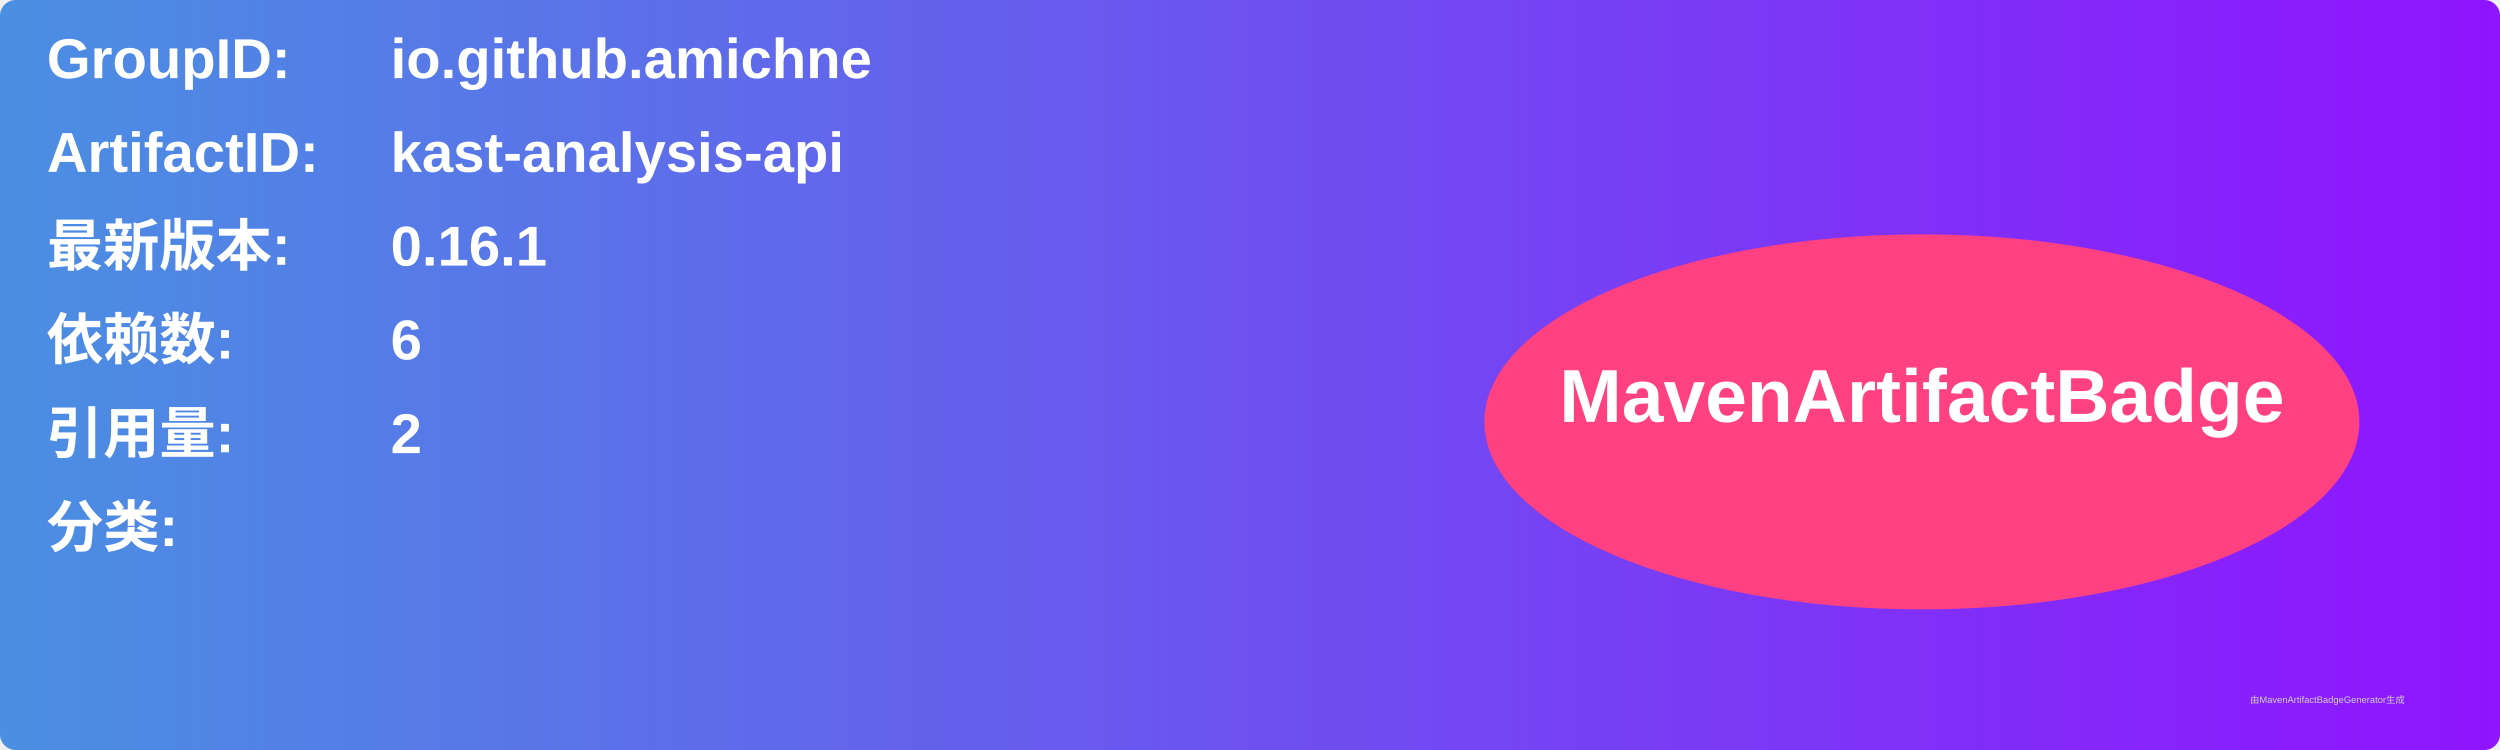
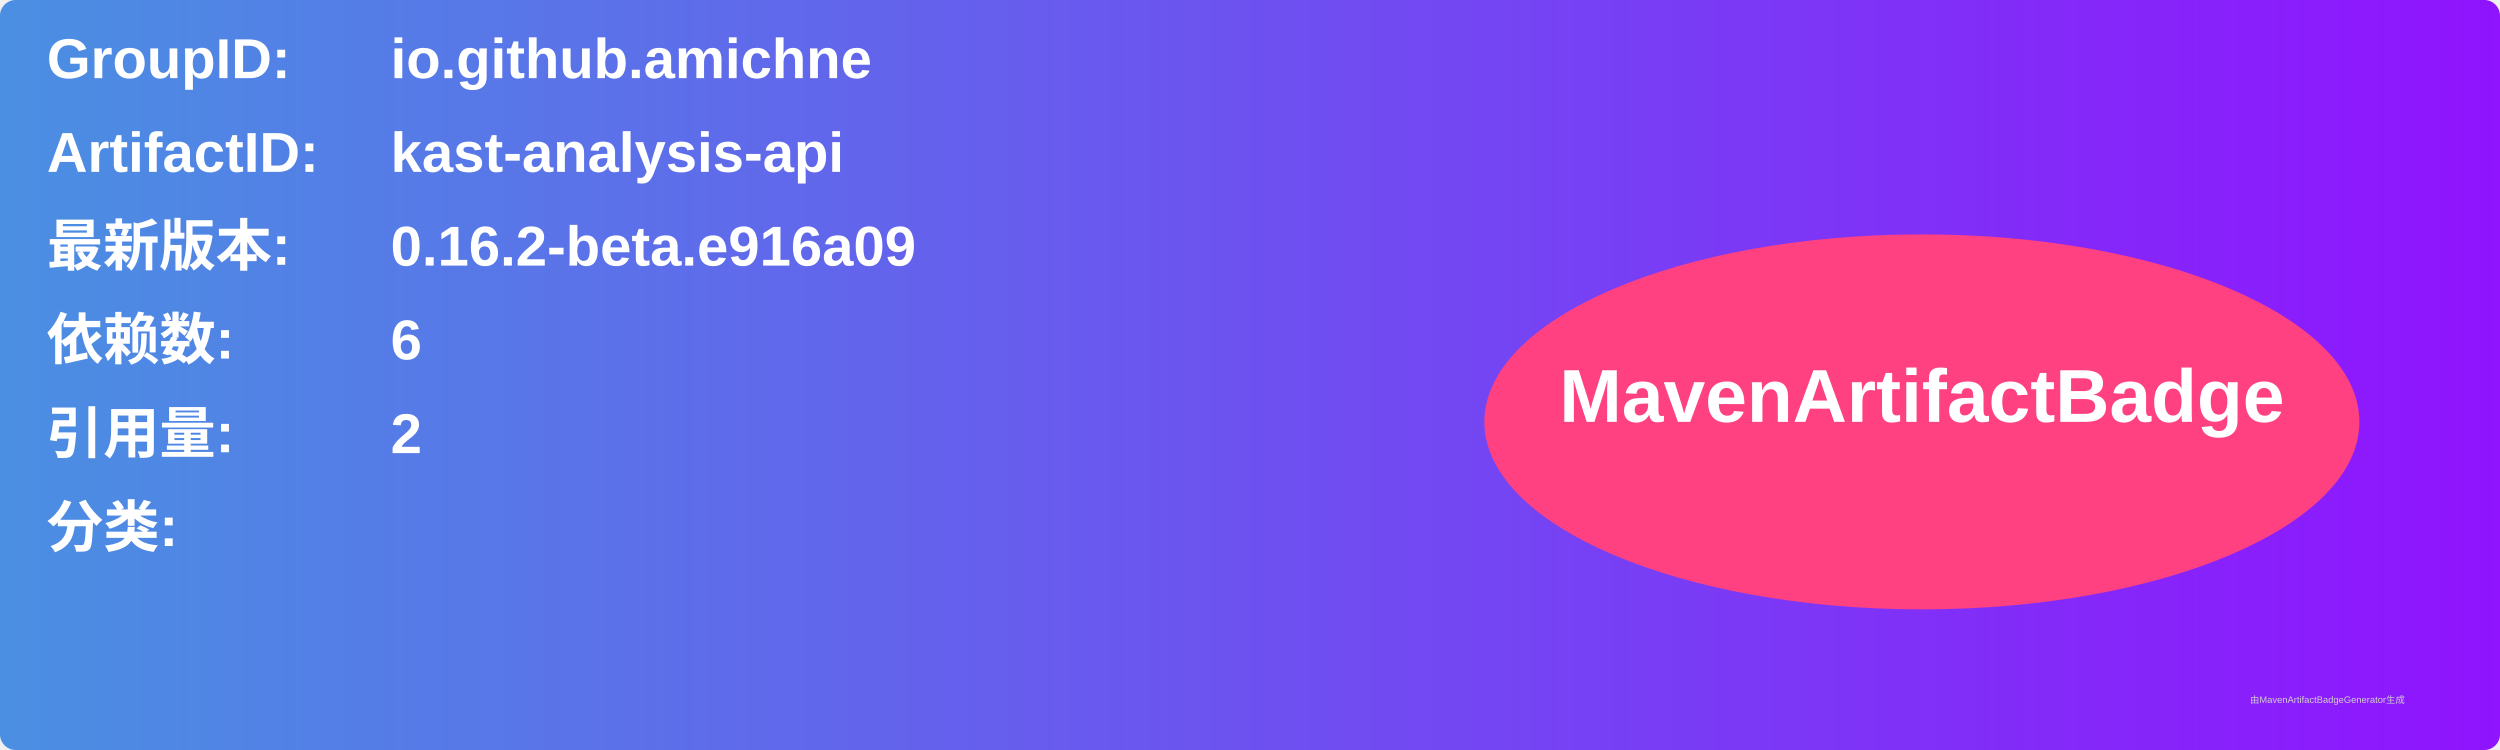
<svg xmlns="http://www.w3.org/2000/svg" width="800" height="240" viewBox="0 0 800 240">
  <linearGradient id="grad" x1="0%" y1="0%" x2="100%" y2="0%">
    <stop offset="0%" stop-color="#4a90e2" />
    <stop offset="100%" stop-color="#9013fe" />
  </linearGradient>
  <rect width="100%" height="100%" rx="5" ry="5" fill="url(#grad)" />
  <g transform="translate(15, 15)">
    <text x="0" y="10" font-family="Arial" font-size="18" fill="white" font-weight="bold" width="260">GroupID:</text>
    <text x="110" y="10" font-family="Arial" font-size="18" fill="white" font-weight="bold" width="460">io.github.amichne</text>
    <text x="0" y="40" font-family="Arial" font-size="18" fill="white" font-weight="bold" width="260">ArtifactID:</text>
    <text x="110" y="40" font-family="Arial" font-size="18" fill="white" font-weight="bold" width="460">kast-analysis-api</text>
    <text x="0" y="70" font-family="Arial" font-size="18" fill="white" font-weight="bold">最新版本:</text>
    <text x="110" y="70" font-family="Arial" font-size="18" fill="white" font-weight="bold">
-       <tspan font-weight="bold">0.16.1</tspan>
+       <tspan font-weight="bold">0.16.2-beta.e916a09</tspan>
    </text>
    <text x="0" y="100" font-family="Arial" font-size="18" fill="white" font-weight="bold">依赖数: </text>
    <text x="110" y="100" font-family="Arial" font-size="18" fill="white">
      <tspan font-weight="bold">6</tspan>
    </text>
    <text x="0" y="130" font-family="Arial" font-size="18" fill="white" font-weight="bold">引用量: </text>
    <text x="110" y="130" font-family="Arial" font-size="18" fill="white">
      <tspan font-weight="bold">2</tspan>
    </text>
    <text x="0" y="160" font-family="Arial" font-size="18" fill="white" font-weight="bold">分类:</text>
    <text x="10" y="190" font-family="Arial" font-size="10" fill="white">
      <tspan font-weight="bold" />
    </text>
    <ellipse cx="600" cy="120" rx="140" ry="60" fill="#ff4081" />
    <text x="600" y="120" text-anchor="middle" font-family="Arial" font-size="24" fill="white" font-weight="bold">MavenArtifactBadge</text>
  </g>
  <text x="720" y="225" font-family="Arial" font-size="3" fill="#d0d0d0">由MavenArtifactBadgeGenerator生成</text>
</svg>
